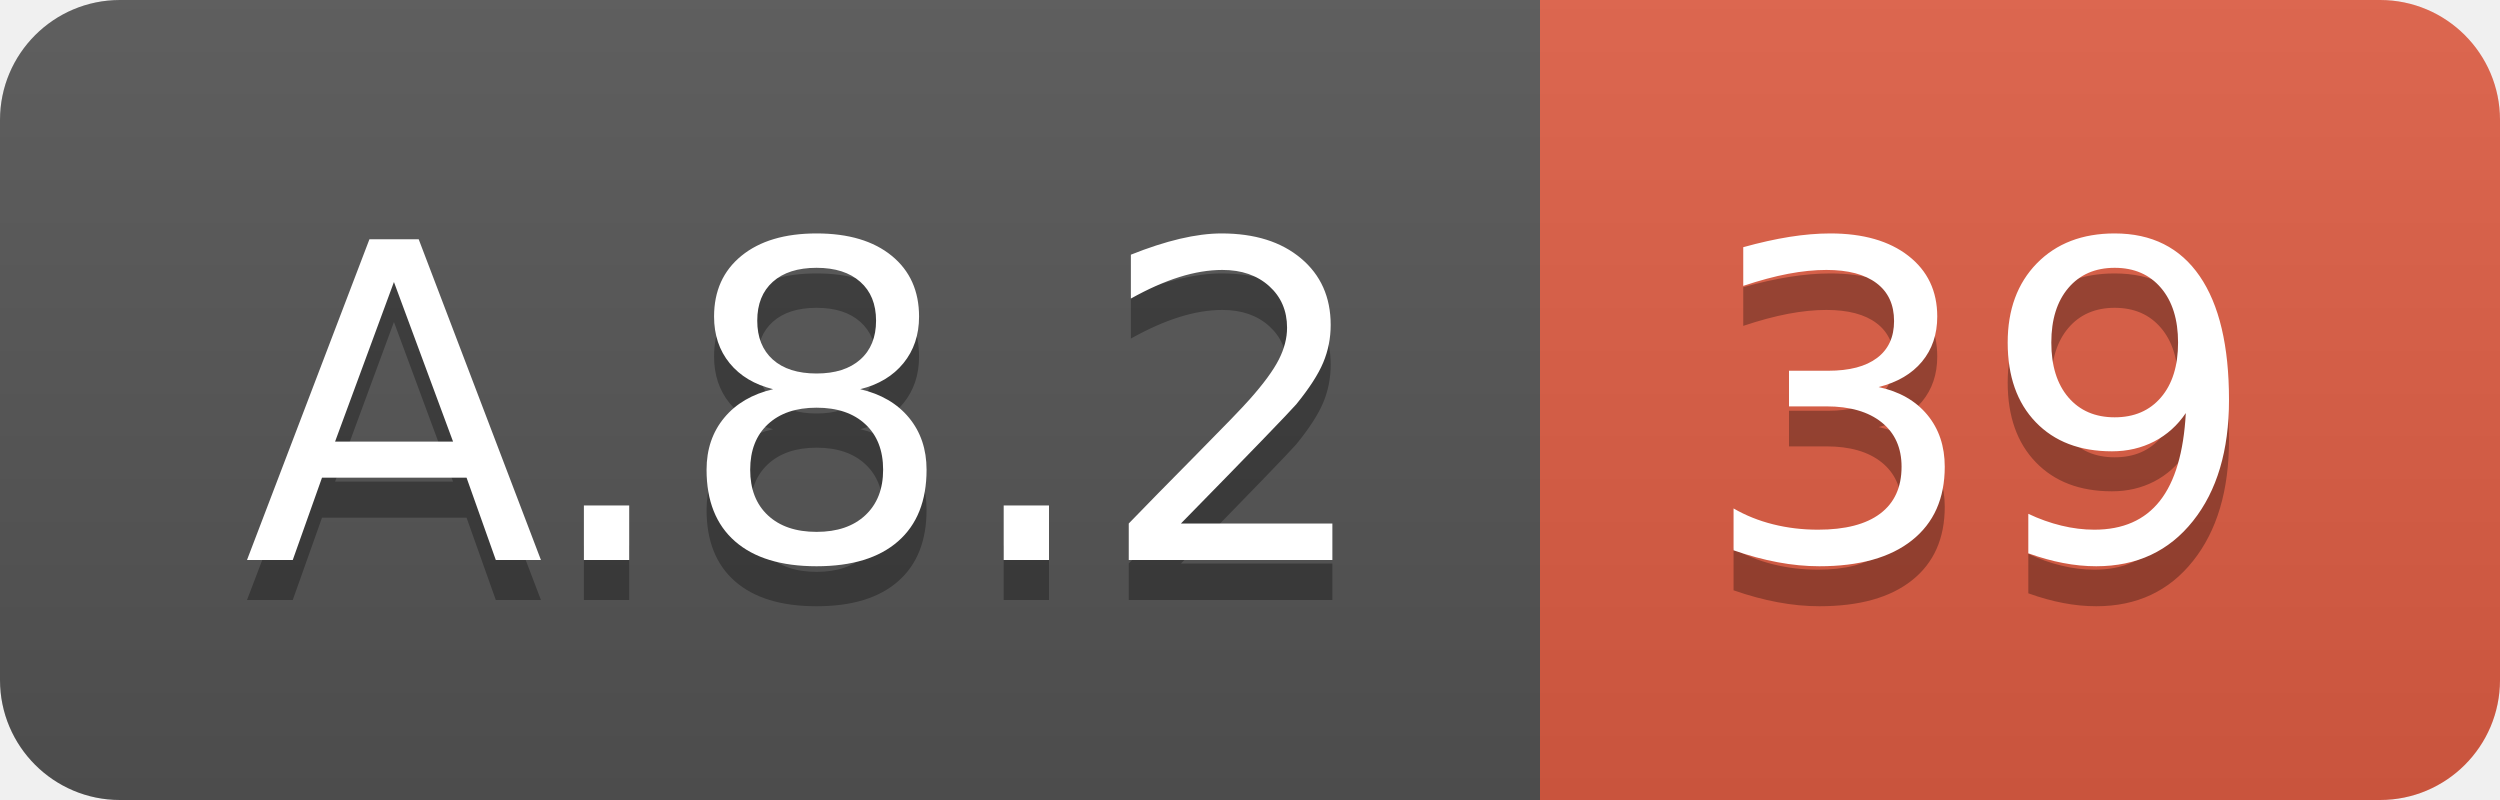
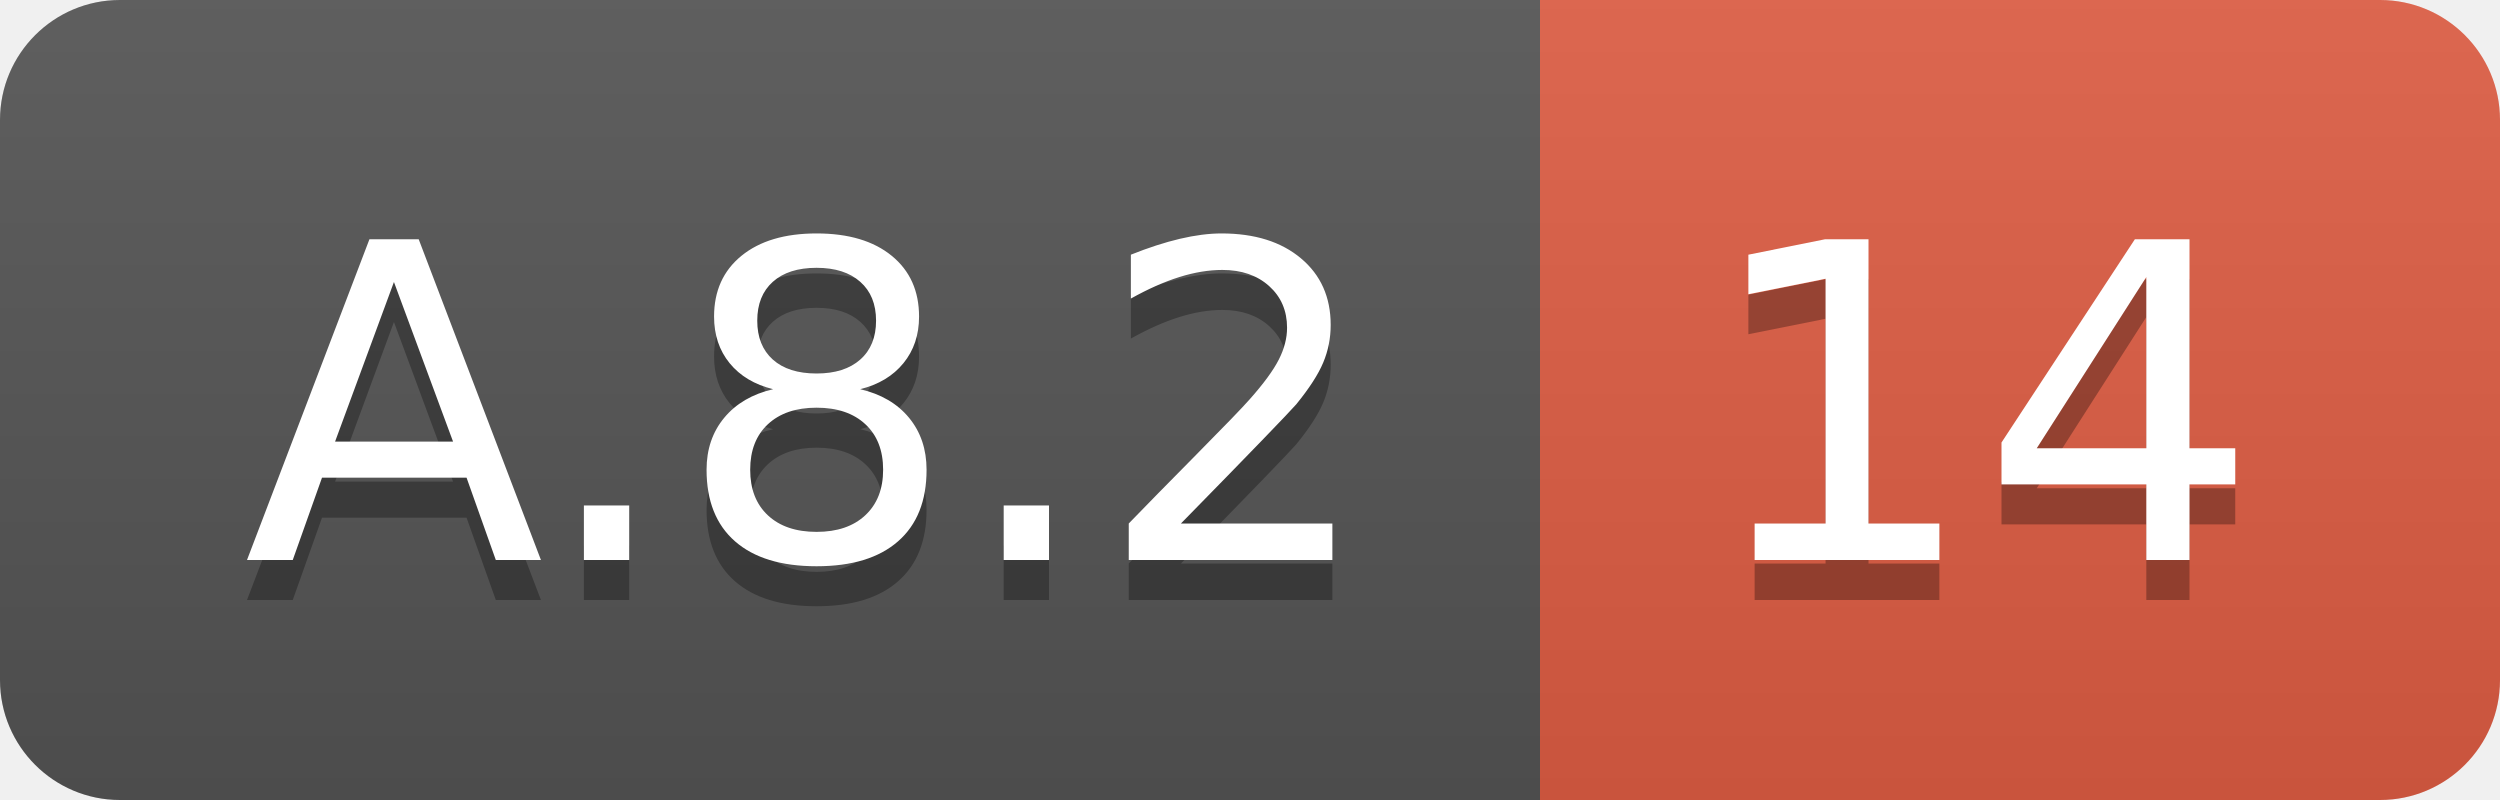
<svg xmlns="http://www.w3.org/2000/svg" width="62.5" height="20">
  <linearGradient id="smooth" x2="0" y2="100%">
    <stop offset="0" stop-color="#bbb" stop-opacity=".1" />
    <stop offset="1" stop-opacity=".1" />
  </linearGradient>
  <clipPath id="round">
    <rect width="62.5" height="20" rx="3" fill="#fff" />
  </clipPath>
  <g clip-path="url(#round)">
    <rect width="38.5" height="20" fill="#555" />
    <rect x="38.5" width="24.0" height="20" fill="#e05d44" />
    <rect width="62.5" height="20" fill="url(#smooth)" />
  </g>
  <g fill="#fff" text-anchor="middle" font-family="DejaVu Sans,Verdana,Geneva,sans-serif" font-size="110">
    <text x="202.5" y="150" fill="#010101" fill-opacity=".3" transform="scale(0.1)" textLength="285.0" lengthAdjust="spacing">A.8.2</text>
    <text x="202.5" y="140" transform="scale(0.1)" textLength="285.0" lengthAdjust="spacing">A.8.2</text>
-     <text x="495.0" y="150" fill="#010101" fill-opacity=".3" transform="scale(0.1)" textLength="140.0" lengthAdjust="spacing">39</text>
-     <text x="495.0" y="140" transform="scale(0.1)" textLength="140.0" lengthAdjust="spacing">39</text>
+     <text x="495.0" y="150" fill="#010101" fill-opacity=".3" transform="scale(0.1)" textLength="140.0" lengthAdjust="spacing">14</text>
+     <text x="495.0" y="140" transform="scale(0.1)" textLength="140.0" lengthAdjust="spacing">14</text>
  </g>
</svg>
